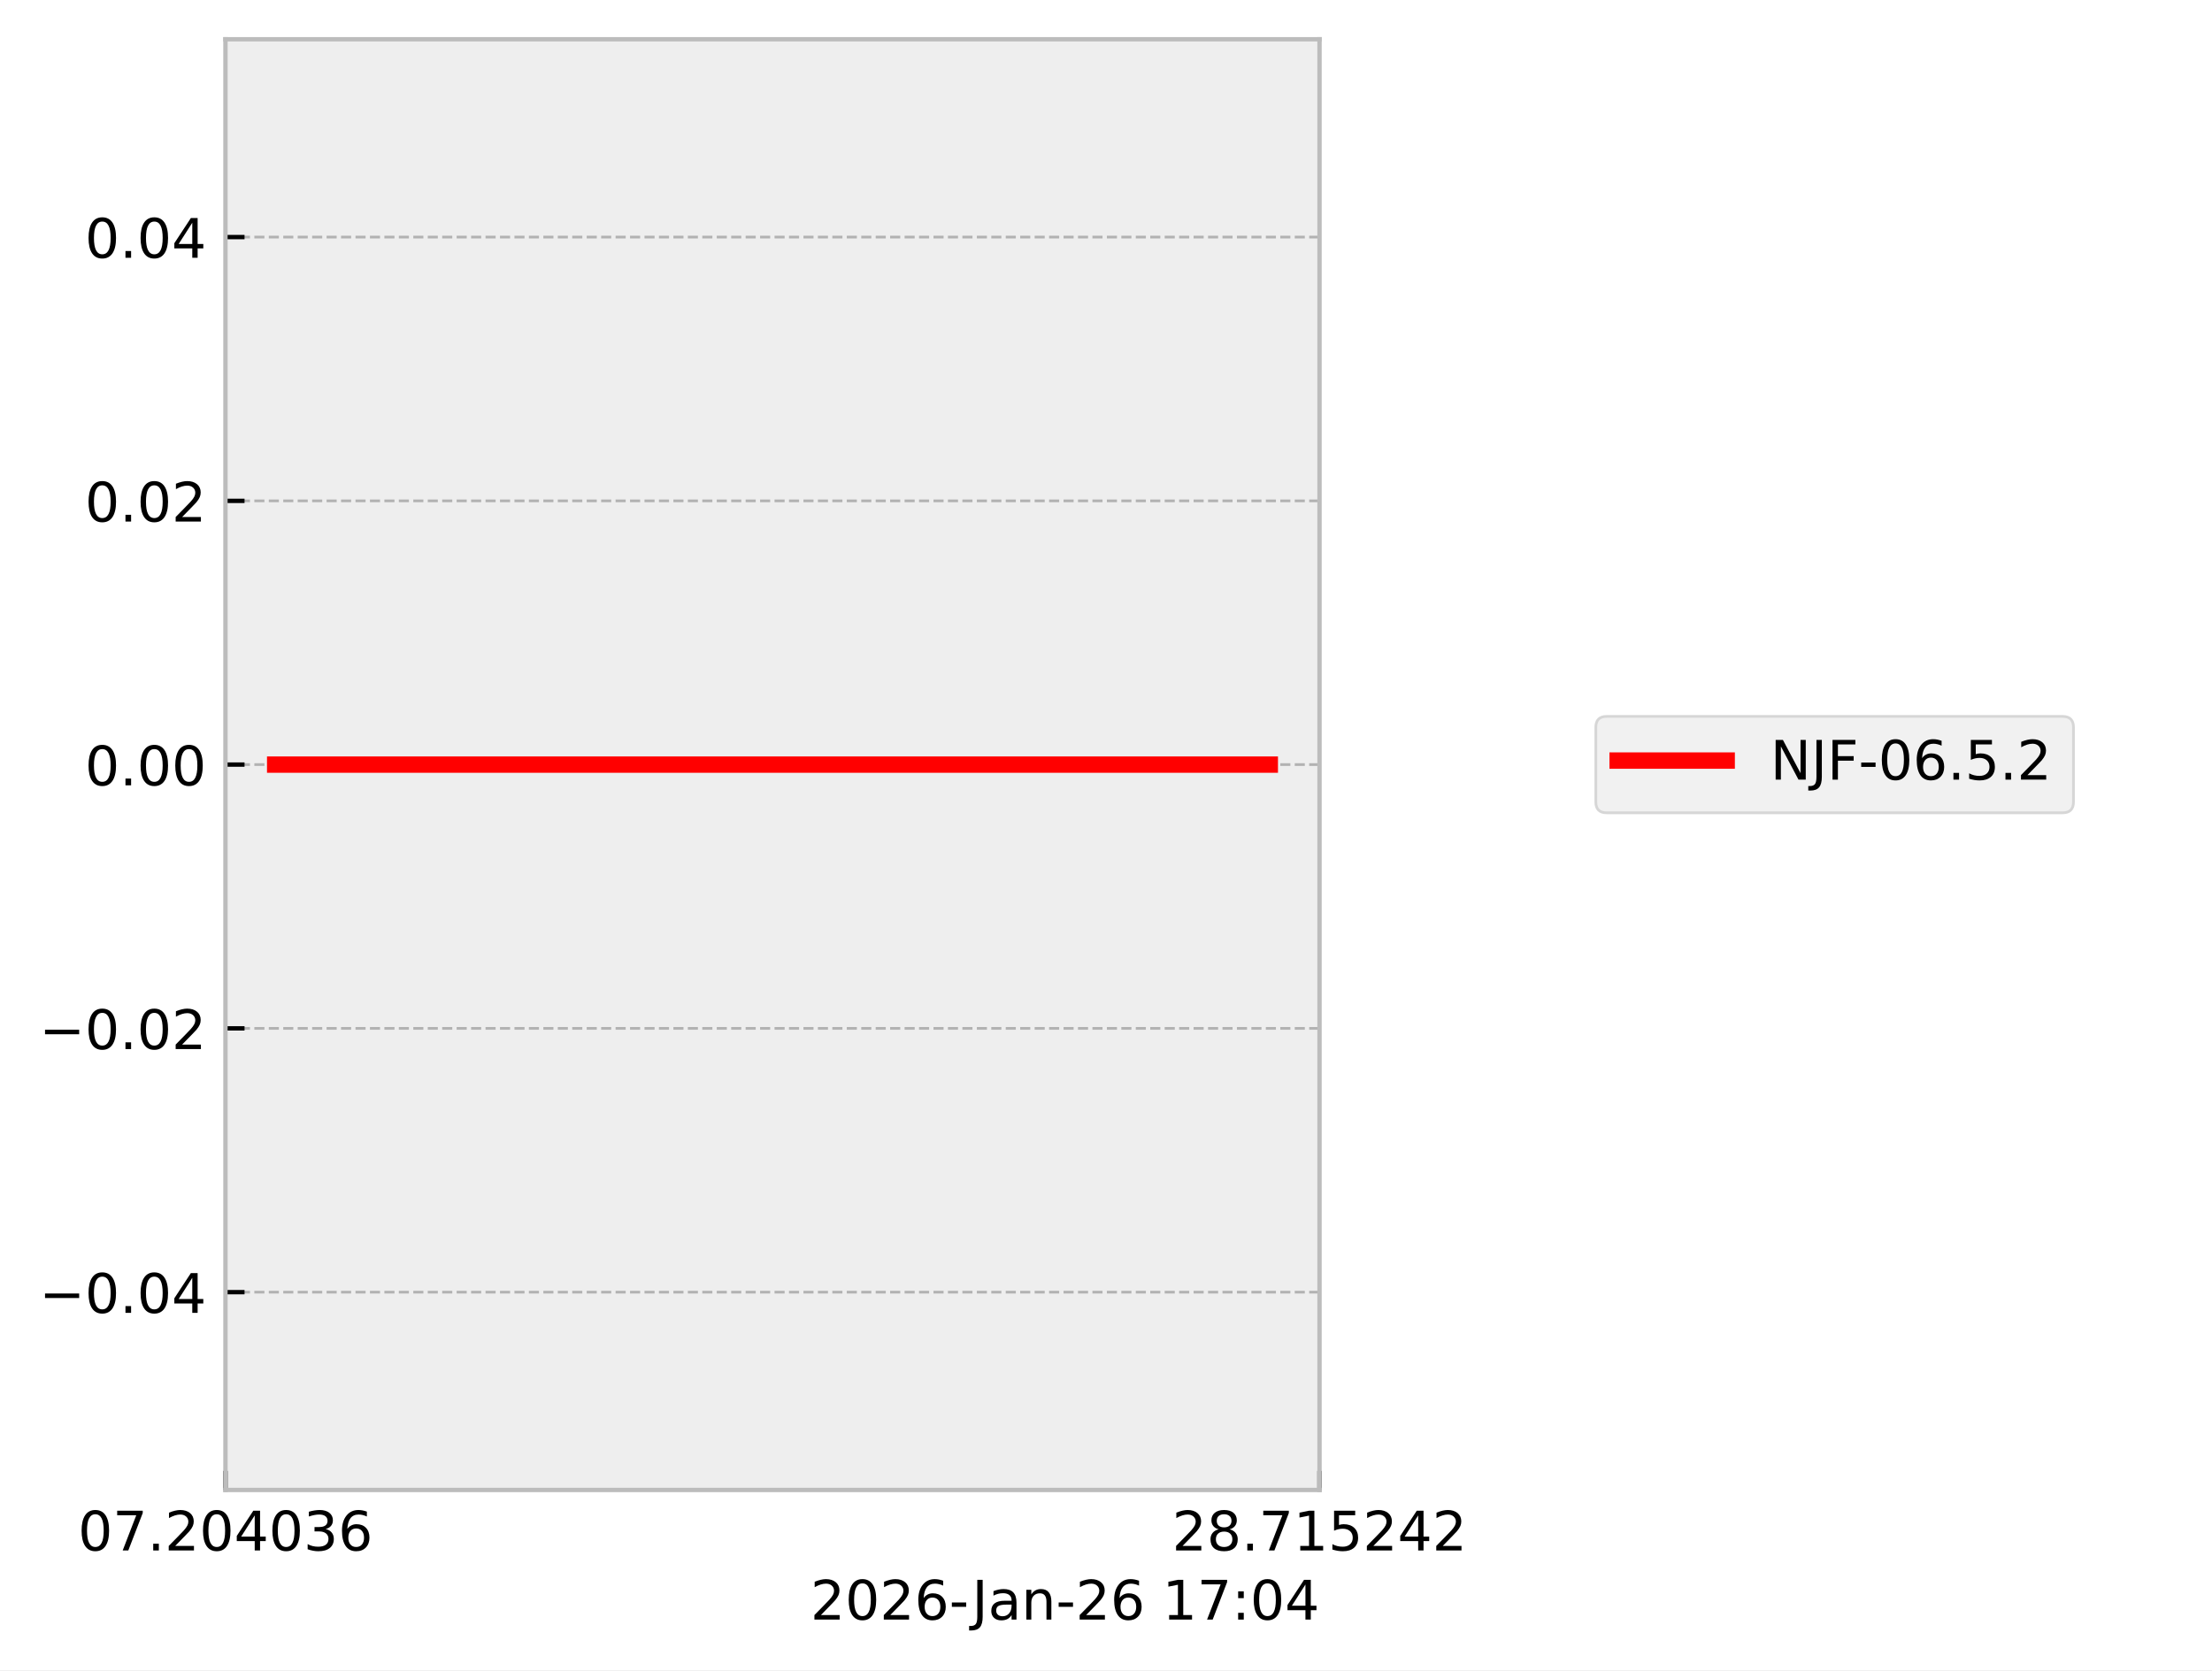
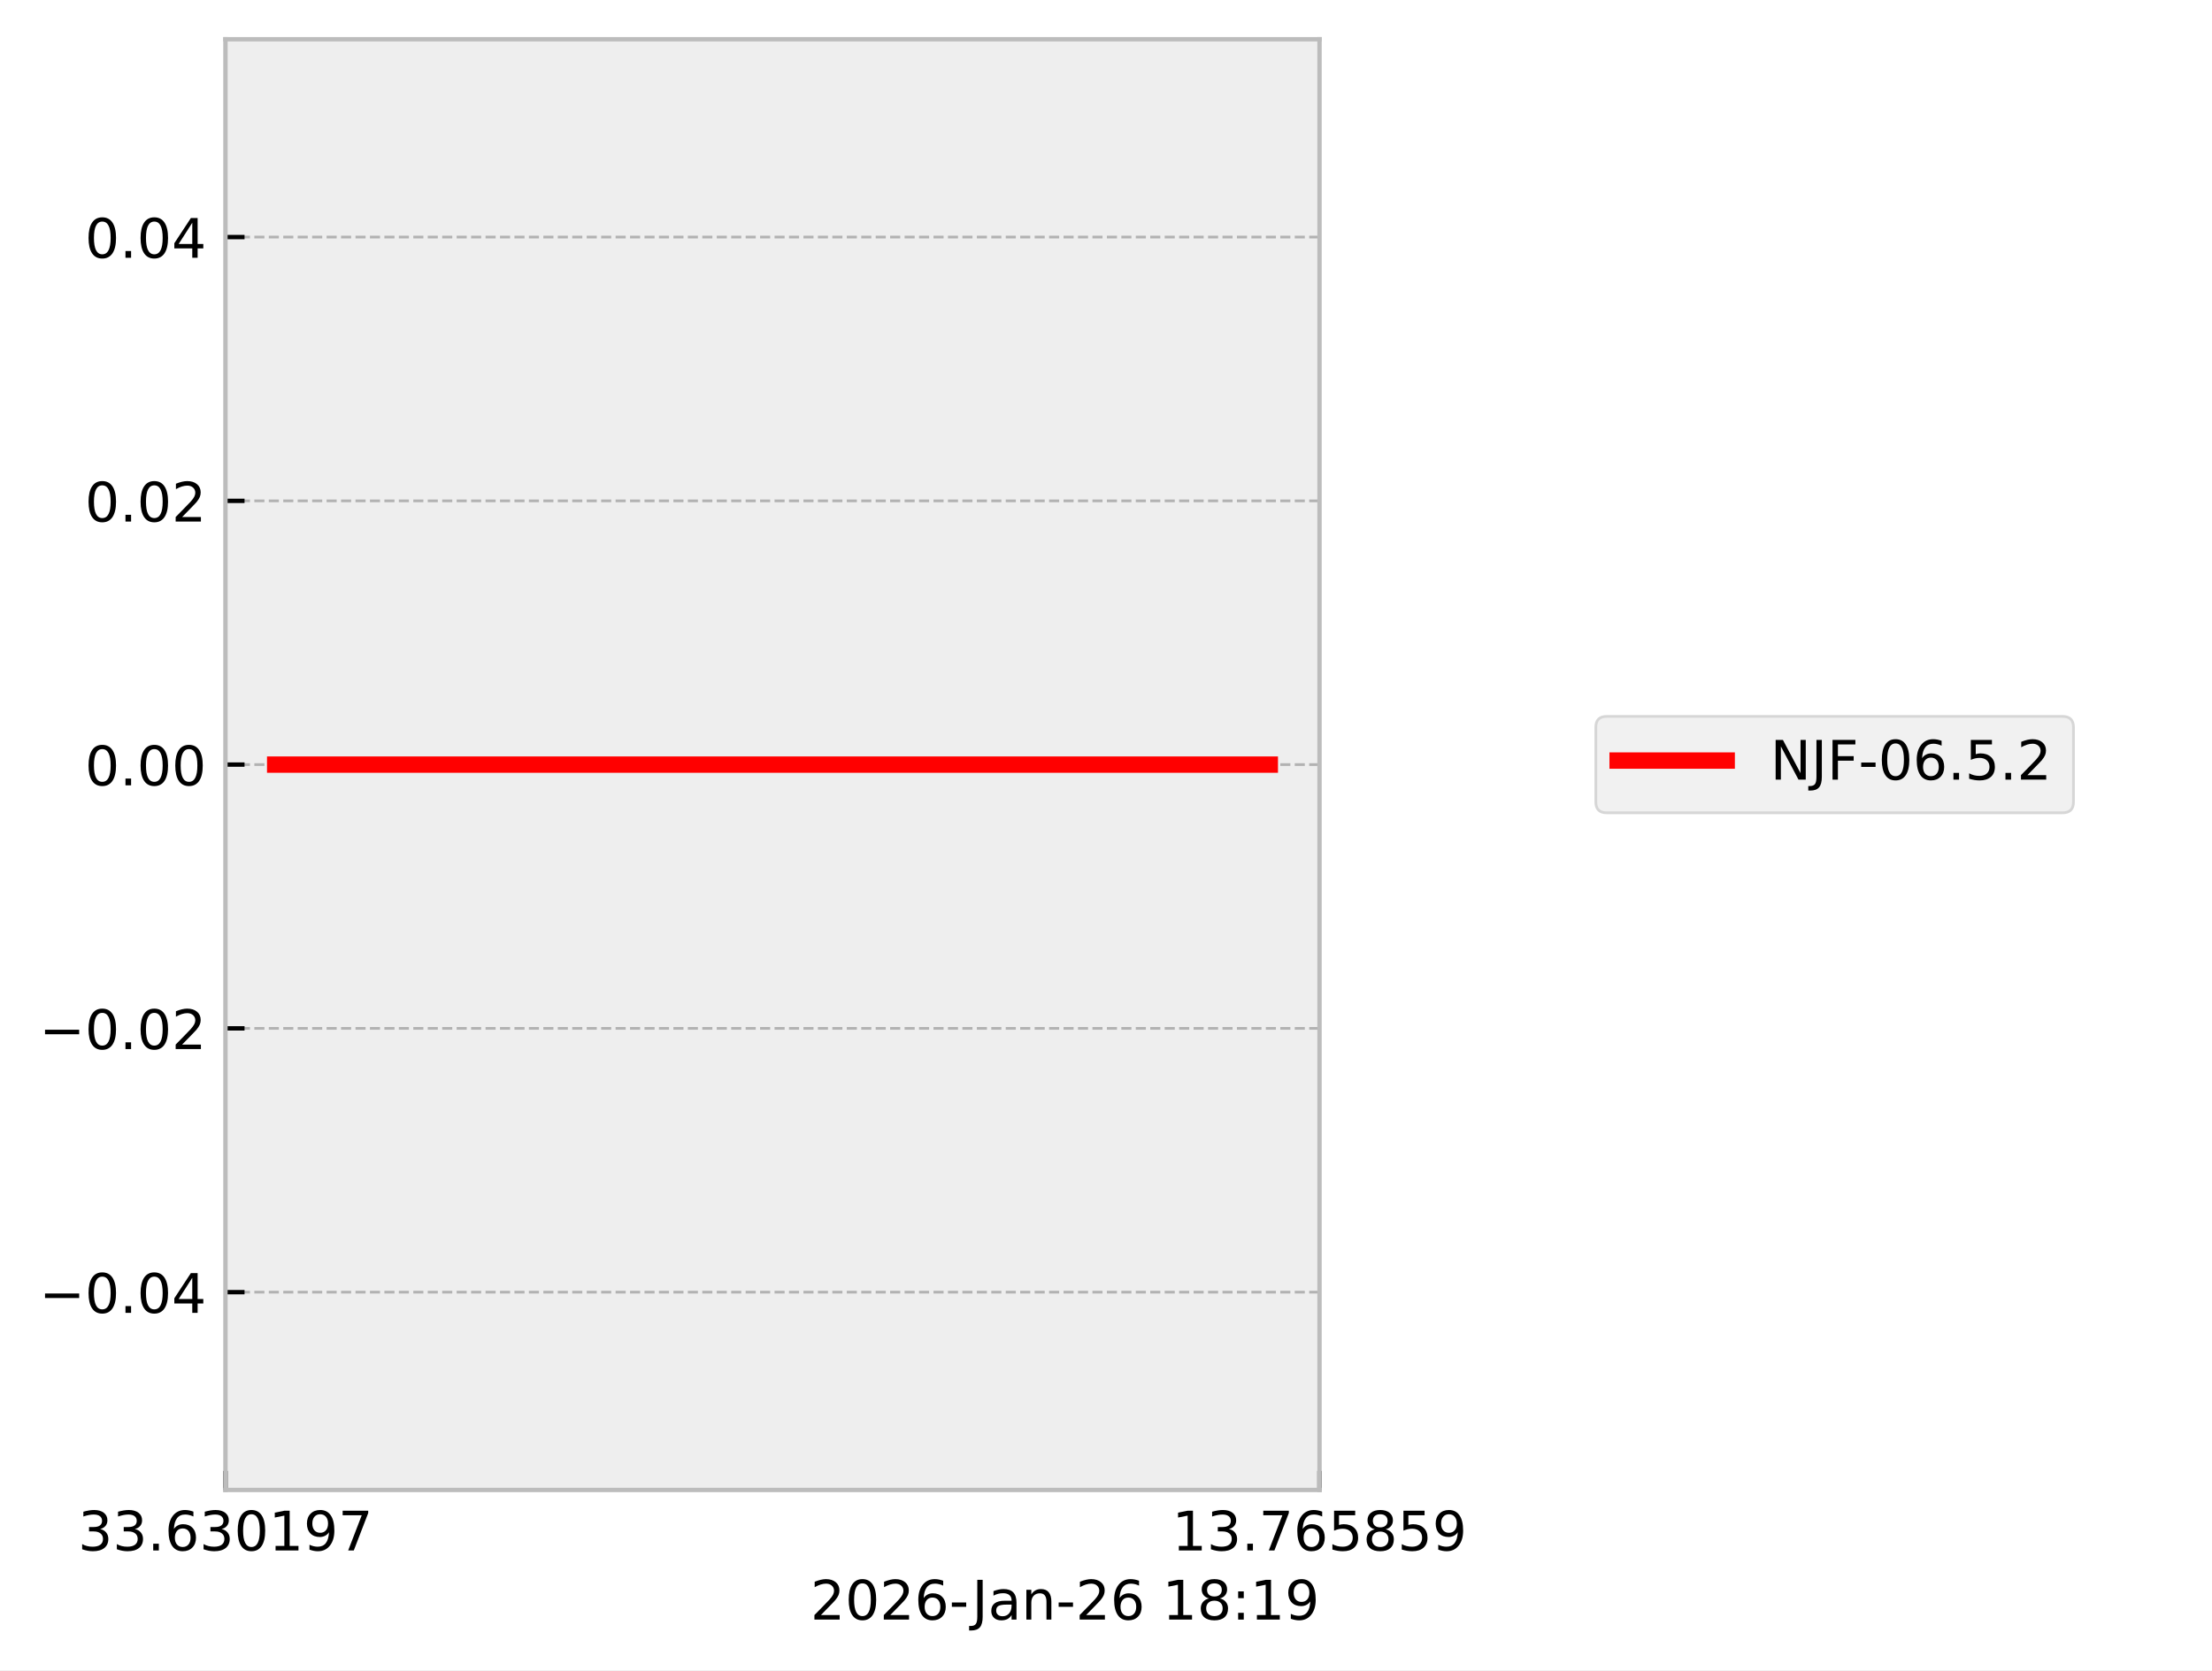
<svg xmlns="http://www.w3.org/2000/svg" xmlns:xlink="http://www.w3.org/1999/xlink" width="405.665pt" height="306.368pt" viewBox="0 0 405.665 306.368" version="1.1">
  <defs>
    <style type="text/css">*{stroke-linejoin: round; stroke-linecap: butt}</style>
  </defs>
  <g id="figure_1">
    <g id="patch_1">
      <path d="M 0 306.368  L 405.665 306.368  L 405.665 0  L 0 0  z " style="fill: #ffffff" />
    </g>
    <g id="axes_1">
      <g id="patch_2">
        <path d="M 41.345 273.312  L 241.991 273.312  L 241.991 7.2  L 41.345 7.2  z " style="fill: #eeeeee" />
      </g>
      <g id="matplotlib.axis_1">
        <g id="xtick_1">
          <g id="line2d_1">
-             <path d="M 41.345 273.312  L 41.345 7.2  " clip-path="url(#pb0d46ee2d2)" style="fill: none; stroke-dasharray: 1.85,0.8; stroke-dashoffset: 0; stroke: #b2b2b2; stroke-width: 0.5" />
+             <path d="M 41.345 273.312  L 41.345 7.2  " clip-path="url(#p409842ba0c)" style="fill: none; stroke-dasharray: 1.85,0.8; stroke-dashoffset: 0; stroke: #b2b2b2; stroke-width: 0.5" />
          </g>
          <g id="line2d_2">
            <defs>
-               <path id="m14ddeff1b6" d="M 0 0  L 0 -3.5  " style="stroke: #000000; stroke-width: 0.8" />
-             </defs>
-             <g>
-               <use xlink:href="#m14ddeff1b6" x="41.345" y="273.312" style="stroke: #000000; stroke-width: 0.8" />
+               <path id="mdad6a91403" d="M 0 0  L 0 -3.5  " style="stroke: #000000; stroke-width: 0.8" />
+             </defs>
+             <g>
+               <use xlink:href="#mdad6a91403" x="41.345" y="273.312" style="stroke: #000000; stroke-width: 0.8" />
            </g>
          </g>
          <g id="text_1">
            <g transform="translate(14.30625 284.4104) scale(0.1 -0.1)">
              <defs>
+                 <path id="DejaVuSans-33" d="M 2597 2516  Q 3050 2419 3304 2112  Q 3559 1806 3559 1356  Q 3559 666 3084 287  Q 2609 -91 1734 -91  Q 1441 -91 1130 -33  Q 819 25 488 141  L 488 750  Q 750 597 1062 519  Q 1375 441 1716 441  Q 2309 441 2620 675  Q 2931 909 2931 1356  Q 2931 1769 2642 2001  Q 2353 2234 1838 2234  L 1294 2234  L 1294 2753  L 1863 2753  Q 2328 2753 2575 2939  Q 2822 3125 2822 3475  Q 2822 3834 2567 4026  Q 2313 4219 1838 4219  Q 1578 4219 1281 4162  Q 984 4106 628 3988  L 628 4550  Q 988 4650 1302 4700  Q 1616 4750 1894 4750  Q 2613 4750 3031 4423  Q 3450 4097 3450 3541  Q 3450 3153 3228 2886  Q 3006 2619 2597 2516  z " transform="scale(0.015625)" />
+                 <path id="DejaVuSans-2e" d="M 684 794  L 1344 794  L 1344 0  L 684 0  L 684 794  z " transform="scale(0.015625)" />
+                 <path id="DejaVuSans-36" d="M 2113 2584  Q 1688 2584 1439 2293  Q 1191 2003 1191 1497  Q 1191 994 1439 701  Q 1688 409 2113 409  Q 2538 409 2786 701  Q 3034 994 3034 1497  Q 3034 2003 2786 2293  Q 2538 2584 2113 2584  z M 3366 4563  L 3366 3988  Q 3128 4100 2886 4159  Q 2644 4219 2406 4219  Q 1781 4219 1451 3797  Q 1122 3375 1075 2522  Q 1259 2794 1537 2939  Q 1816 3084 2150 3084  Q 2853 3084 3261 2657  Q 3669 2231 3669 1497  Q 3669 778 3244 343  Q 2819 -91 2113 -91  Q 1303 -91 875 529  Q 447 1150 447 2328  Q 447 3434 972 4092  Q 1497 4750 2381 4750  Q 2619 4750 2861 4703  Q 3103 4656 3366 4563  z " transform="scale(0.015625)" />
                <path id="DejaVuSans-30" d="M 2034 4250  Q 1547 4250 1301 3770  Q 1056 3291 1056 2328  Q 1056 1369 1301 889  Q 1547 409 2034 409  Q 2525 409 2770 889  Q 3016 1369 3016 2328  Q 3016 3291 2770 3770  Q 2525 4250 2034 4250  z M 2034 4750  Q 2819 4750 3233 4129  Q 3647 3509 3647 2328  Q 3647 1150 3233 529  Q 2819 -91 2034 -91  Q 1250 -91 836 529  Q 422 1150 422 2328  Q 422 3509 836 4129  Q 1250 4750 2034 4750  z " transform="scale(0.015625)" />
+                 <path id="DejaVuSans-31" d="M 794 531  L 1825 531  L 1825 4091  L 703 3866  L 703 4441  L 1819 4666  L 2450 4666  L 2450 531  L 3481 531  L 3481 0  L 794 0  L 794 531  z " transform="scale(0.015625)" />
+                 <path id="DejaVuSans-39" d="M 703 97  L 703 672  Q 941 559 1184 500  Q 1428 441 1663 441  Q 2288 441 2617 861  Q 2947 1281 2994 2138  Q 2813 1869 2534 1725  Q 2256 1581 1919 1581  Q 1219 1581 811 2004  Q 403 2428 403 3163  Q 403 3881 828 4315  Q 1253 4750 1959 4750  Q 2769 4750 3195 4129  Q 3622 3509 3622 2328  Q 3622 1225 3098 567  Q 2575 -91 1691 -91  Q 1453 -91 1209 -44  Q 966 3 703 97  z M 1959 2075  Q 2384 2075 2632 2365  Q 2881 2656 2881 3163  Q 2881 3666 2632 3958  Q 2384 4250 1959 4250  Q 1534 4250 1286 3958  Q 1038 3666 1038 3163  Q 1038 2656 1286 2365  Q 1534 2075 1959 2075  z " transform="scale(0.015625)" />
                <path id="DejaVuSans-37" d="M 525 4666  L 3525 4666  L 3525 4397  L 1831 0  L 1172 0  L 2766 4134  L 525 4134  L 525 4666  z " transform="scale(0.015625)" />
-                 <path id="DejaVuSans-2e" d="M 684 794  L 1344 794  L 1344 0  L 684 0  L 684 794  z " transform="scale(0.015625)" />
-                 <path id="DejaVuSans-32" d="M 1228 531  L 3431 531  L 3431 0  L 469 0  L 469 531  Q 828 903 1448 1529  Q 2069 2156 2228 2338  Q 2531 2678 2651 2914  Q 2772 3150 2772 3378  Q 2772 3750 2511 3984  Q 2250 4219 1831 4219  Q 1534 4219 1204 4116  Q 875 4013 500 3803  L 500 4441  Q 881 4594 1212 4672  Q 1544 4750 1819 4750  Q 2544 4750 2975 4387  Q 3406 4025 3406 3419  Q 3406 3131 3298 2873  Q 3191 2616 2906 2266  Q 2828 2175 2409 1742  Q 1991 1309 1228 531  z " transform="scale(0.015625)" />
-                 <path id="DejaVuSans-34" d="M 2419 4116  L 825 1625  L 2419 1625  L 2419 4116  z M 2253 4666  L 3047 4666  L 3047 1625  L 3713 1625  L 3713 1100  L 3047 1100  L 3047 0  L 2419 0  L 2419 1100  L 313 1100  L 313 1709  L 2253 4666  z " transform="scale(0.015625)" />
-                 <path id="DejaVuSans-33" d="M 2597 2516  Q 3050 2419 3304 2112  Q 3559 1806 3559 1356  Q 3559 666 3084 287  Q 2609 -91 1734 -91  Q 1441 -91 1130 -33  Q 819 25 488 141  L 488 750  Q 750 597 1062 519  Q 1375 441 1716 441  Q 2309 441 2620 675  Q 2931 909 2931 1356  Q 2931 1769 2642 2001  Q 2353 2234 1838 2234  L 1294 2234  L 1294 2753  L 1863 2753  Q 2328 2753 2575 2939  Q 2822 3125 2822 3475  Q 2822 3834 2567 4026  Q 2313 4219 1838 4219  Q 1578 4219 1281 4162  Q 984 4106 628 3988  L 628 4550  Q 988 4650 1302 4700  Q 1616 4750 1894 4750  Q 2613 4750 3031 4423  Q 3450 4097 3450 3541  Q 3450 3153 3228 2886  Q 3006 2619 2597 2516  z " transform="scale(0.015625)" />
-                 <path id="DejaVuSans-36" d="M 2113 2584  Q 1688 2584 1439 2293  Q 1191 2003 1191 1497  Q 1191 994 1439 701  Q 1688 409 2113 409  Q 2538 409 2786 701  Q 3034 994 3034 1497  Q 3034 2003 2786 2293  Q 2538 2584 2113 2584  z M 3366 4563  L 3366 3988  Q 3128 4100 2886 4159  Q 2644 4219 2406 4219  Q 1781 4219 1451 3797  Q 1122 3375 1075 2522  Q 1259 2794 1537 2939  Q 1816 3084 2150 3084  Q 2853 3084 3261 2657  Q 3669 2231 3669 1497  Q 3669 778 3244 343  Q 2819 -91 2113 -91  Q 1303 -91 875 529  Q 447 1150 447 2328  Q 447 3434 972 4092  Q 1497 4750 2381 4750  Q 2619 4750 2861 4703  Q 3103 4656 3366 4563  z " transform="scale(0.015625)" />
              </defs>
-               <use xlink:href="#DejaVuSans-30" />
-               <use xlink:href="#DejaVuSans-37" transform="translate(63.62305 0)" />
+               <use xlink:href="#DejaVuSans-33" />
+               <use xlink:href="#DejaVuSans-33" transform="translate(63.62305 0)" />
              <use xlink:href="#DejaVuSans-2e" transform="translate(127.2461 0)" />
-               <use xlink:href="#DejaVuSans-32" transform="translate(159.0332 0)" />
-               <use xlink:href="#DejaVuSans-30" transform="translate(222.6562 0)" />
-               <use xlink:href="#DejaVuSans-34" transform="translate(286.2793 0)" />
-               <use xlink:href="#DejaVuSans-30" transform="translate(349.9023 0)" />
-               <use xlink:href="#DejaVuSans-33" transform="translate(413.5254 0)" />
-               <use xlink:href="#DejaVuSans-36" transform="translate(477.1484 0)" />
+               <use xlink:href="#DejaVuSans-36" transform="translate(159.0332 0)" />
+               <use xlink:href="#DejaVuSans-33" transform="translate(222.6562 0)" />
+               <use xlink:href="#DejaVuSans-30" transform="translate(286.2793 0)" />
+               <use xlink:href="#DejaVuSans-31" transform="translate(349.9023 0)" />
+               <use xlink:href="#DejaVuSans-39" transform="translate(413.5254 0)" />
+               <use xlink:href="#DejaVuSans-37" transform="translate(477.1484 0)" />
            </g>
          </g>
        </g>
        <g id="xtick_2">
          <g id="line2d_3">
-             <path d="M 241.991 273.312  L 241.991 7.2  " clip-path="url(#pb0d46ee2d2)" style="fill: none; stroke-dasharray: 1.85,0.8; stroke-dashoffset: 0; stroke: #b2b2b2; stroke-width: 0.5" />
+             <path d="M 241.991 273.312  L 241.991 7.2  " clip-path="url(#p409842ba0c)" style="fill: none; stroke-dasharray: 1.85,0.8; stroke-dashoffset: 0; stroke: #b2b2b2; stroke-width: 0.5" />
          </g>
          <g id="line2d_4">
            <g>
-               <use xlink:href="#m14ddeff1b6" x="241.991" y="273.312" style="stroke: #000000; stroke-width: 0.8" />
+               <use xlink:href="#mdad6a91403" x="241.991" y="273.312" style="stroke: #000000; stroke-width: 0.8" />
            </g>
          </g>
          <g id="text_2">
            <g transform="translate(214.9522 284.4104) scale(0.1 -0.1)">
              <defs>
+                 <path id="DejaVuSans-35" d="M 691 4666  L 3169 4666  L 3169 4134  L 1269 4134  L 1269 2991  Q 1406 3038 1543 3061  Q 1681 3084 1819 3084  Q 2600 3084 3056 2656  Q 3513 2228 3513 1497  Q 3513 744 3044 326  Q 2575 -91 1722 -91  Q 1428 -91 1123 -41  Q 819 9 494 109  L 494 744  Q 775 591 1075 516  Q 1375 441 1709 441  Q 2250 441 2565 725  Q 2881 1009 2881 1497  Q 2881 1984 2565 2268  Q 2250 2553 1709 2553  Q 1456 2553 1204 2497  Q 953 2441 691 2322  L 691 4666  z " transform="scale(0.015625)" />
                <path id="DejaVuSans-38" d="M 2034 2216  Q 1584 2216 1326 1975  Q 1069 1734 1069 1313  Q 1069 891 1326 650  Q 1584 409 2034 409  Q 2484 409 2743 651  Q 3003 894 3003 1313  Q 3003 1734 2745 1975  Q 2488 2216 2034 2216  z M 1403 2484  Q 997 2584 770 2862  Q 544 3141 544 3541  Q 544 4100 942 4425  Q 1341 4750 2034 4750  Q 2731 4750 3128 4425  Q 3525 4100 3525 3541  Q 3525 3141 3298 2862  Q 3072 2584 2669 2484  Q 3125 2378 3379 2068  Q 3634 1759 3634 1313  Q 3634 634 3220 271  Q 2806 -91 2034 -91  Q 1263 -91 848 271  Q 434 634 434 1313  Q 434 1759 690 2068  Q 947 2378 1403 2484  z M 1172 3481  Q 1172 3119 1398 2916  Q 1625 2713 2034 2713  Q 2441 2713 2670 2916  Q 2900 3119 2900 3481  Q 2900 3844 2670 4047  Q 2441 4250 2034 4250  Q 1625 4250 1398 4047  Q 1172 3844 1172 3481  z " transform="scale(0.015625)" />
-                 <path id="DejaVuSans-31" d="M 794 531  L 1825 531  L 1825 4091  L 703 3866  L 703 4441  L 1819 4666  L 2450 4666  L 2450 531  L 3481 531  L 3481 0  L 794 0  L 794 531  z " transform="scale(0.015625)" />
-                 <path id="DejaVuSans-35" d="M 691 4666  L 3169 4666  L 3169 4134  L 1269 4134  L 1269 2991  Q 1406 3038 1543 3061  Q 1681 3084 1819 3084  Q 2600 3084 3056 2656  Q 3513 2228 3513 1497  Q 3513 744 3044 326  Q 2575 -91 1722 -91  Q 1428 -91 1123 -41  Q 819 9 494 109  L 494 744  Q 775 591 1075 516  Q 1375 441 1709 441  Q 2250 441 2565 725  Q 2881 1009 2881 1497  Q 2881 1984 2565 2268  Q 2250 2553 1709 2553  Q 1456 2553 1204 2497  Q 953 2441 691 2322  L 691 4666  z " transform="scale(0.015625)" />
              </defs>
-               <use xlink:href="#DejaVuSans-32" />
-               <use xlink:href="#DejaVuSans-38" transform="translate(63.62305 0)" />
+               <use xlink:href="#DejaVuSans-31" />
+               <use xlink:href="#DejaVuSans-33" transform="translate(63.62305 0)" />
              <use xlink:href="#DejaVuSans-2e" transform="translate(127.2461 0)" />
              <use xlink:href="#DejaVuSans-37" transform="translate(159.0332 0)" />
-               <use xlink:href="#DejaVuSans-31" transform="translate(222.6562 0)" />
+               <use xlink:href="#DejaVuSans-36" transform="translate(222.6562 0)" />
              <use xlink:href="#DejaVuSans-35" transform="translate(286.2793 0)" />
-               <use xlink:href="#DejaVuSans-32" transform="translate(349.9023 0)" />
-               <use xlink:href="#DejaVuSans-34" transform="translate(413.5254 0)" />
-               <use xlink:href="#DejaVuSans-32" transform="translate(477.1484 0)" />
+               <use xlink:href="#DejaVuSans-38" transform="translate(349.9023 0)" />
+               <use xlink:href="#DejaVuSans-35" transform="translate(413.5254 0)" />
+               <use xlink:href="#DejaVuSans-39" transform="translate(477.1484 0)" />
            </g>
          </g>
        </g>
        <g id="text_3">
          <g transform="translate(148.6256 297.0886) scale(0.1 -0.1)">
            <defs>
+               <path id="DejaVuSans-32" d="M 1228 531  L 3431 531  L 3431 0  L 469 0  L 469 531  Q 828 903 1448 1529  Q 2069 2156 2228 2338  Q 2531 2678 2651 2914  Q 2772 3150 2772 3378  Q 2772 3750 2511 3984  Q 2250 4219 1831 4219  Q 1534 4219 1204 4116  Q 875 4013 500 3803  L 500 4441  Q 881 4594 1212 4672  Q 1544 4750 1819 4750  Q 2544 4750 2975 4387  Q 3406 4025 3406 3419  Q 3406 3131 3298 2873  Q 3191 2616 2906 2266  Q 2828 2175 2409 1742  Q 1991 1309 1228 531  z " transform="scale(0.015625)" />
              <path id="DejaVuSans-2d" d="M 313 2009  L 1997 2009  L 1997 1497  L 313 1497  L 313 2009  z " transform="scale(0.015625)" />
              <path id="DejaVuSans-4a" d="M 628 4666  L 1259 4666  L 1259 325  Q 1259 -519 939 -900  Q 619 -1281 -91 -1281  L -331 -1281  L -331 -750  L -134 -750  Q 284 -750 456 -515  Q 628 -281 628 325  L 628 4666  z " transform="scale(0.015625)" />
              <path id="DejaVuSans-61" d="M 2194 1759  Q 1497 1759 1228 1600  Q 959 1441 959 1056  Q 959 750 1161 570  Q 1363 391 1709 391  Q 2188 391 2477 730  Q 2766 1069 2766 1631  L 2766 1759  L 2194 1759  z M 3341 1997  L 3341 0  L 2766 0  L 2766 531  Q 2569 213 2275 61  Q 1981 -91 1556 -91  Q 1019 -91 701 211  Q 384 513 384 1019  Q 384 1609 779 1909  Q 1175 2209 1959 2209  L 2766 2209  L 2766 2266  Q 2766 2663 2505 2880  Q 2244 3097 1772 3097  Q 1472 3097 1187 3025  Q 903 2953 641 2809  L 641 3341  Q 956 3463 1253 3523  Q 1550 3584 1831 3584  Q 2591 3584 2966 3190  Q 3341 2797 3341 1997  z " transform="scale(0.015625)" />
              <path id="DejaVuSans-6e" d="M 3513 2113  L 3513 0  L 2938 0  L 2938 2094  Q 2938 2591 2744 2837  Q 2550 3084 2163 3084  Q 1697 3084 1428 2787  Q 1159 2491 1159 1978  L 1159 0  L 581 0  L 581 3500  L 1159 3500  L 1159 2956  Q 1366 3272 1645 3428  Q 1925 3584 2291 3584  Q 2894 3584 3203 3211  Q 3513 2838 3513 2113  z " transform="scale(0.015625)" />
              <path id="DejaVuSans-20" transform="scale(0.015625)" />
              <path id="DejaVuSans-3a" d="M 750 794  L 1409 794  L 1409 0  L 750 0  L 750 794  z M 750 3309  L 1409 3309  L 1409 2516  L 750 2516  L 750 3309  z " transform="scale(0.015625)" />
            </defs>
            <use xlink:href="#DejaVuSans-32" />
            <use xlink:href="#DejaVuSans-30" transform="translate(63.62305 0)" />
            <use xlink:href="#DejaVuSans-32" transform="translate(127.2461 0)" />
            <use xlink:href="#DejaVuSans-36" transform="translate(190.8691 0)" />
            <use xlink:href="#DejaVuSans-2d" transform="translate(254.4922 0)" />
            <use xlink:href="#DejaVuSans-4a" transform="translate(296.2012 0)" />
            <use xlink:href="#DejaVuSans-61" transform="translate(325.6934 0)" />
            <use xlink:href="#DejaVuSans-6e" transform="translate(386.9727 0)" />
            <use xlink:href="#DejaVuSans-2d" transform="translate(450.3516 0)" />
            <use xlink:href="#DejaVuSans-32" transform="translate(486.4355 0)" />
            <use xlink:href="#DejaVuSans-36" transform="translate(550.0586 0)" />
            <use xlink:href="#DejaVuSans-20" transform="translate(613.6816 0)" />
            <use xlink:href="#DejaVuSans-31" transform="translate(645.4688 0)" />
-             <use xlink:href="#DejaVuSans-37" transform="translate(709.0918 0)" />
+             <use xlink:href="#DejaVuSans-38" transform="translate(709.0918 0)" />
            <use xlink:href="#DejaVuSans-3a" transform="translate(772.7148 0)" />
-             <use xlink:href="#DejaVuSans-30" transform="translate(806.4062 0)" />
-             <use xlink:href="#DejaVuSans-34" transform="translate(870.0293 0)" />
+             <use xlink:href="#DejaVuSans-31" transform="translate(806.4062 0)" />
+             <use xlink:href="#DejaVuSans-39" transform="translate(870.0293 0)" />
          </g>
        </g>
      </g>
      <g id="matplotlib.axis_2">
        <g id="ytick_1">
          <g id="line2d_5">
-             <path d="M 41.345 237.024  L 241.991 237.024  " clip-path="url(#pb0d46ee2d2)" style="fill: none; stroke-dasharray: 1.85,0.8; stroke-dashoffset: 0; stroke: #b2b2b2; stroke-width: 0.5" />
+             <path d="M 41.345 237.024  L 241.991 237.024  " clip-path="url(#p409842ba0c)" style="fill: none; stroke-dasharray: 1.85,0.8; stroke-dashoffset: 0; stroke: #b2b2b2; stroke-width: 0.5" />
          </g>
          <g id="line2d_6">
            <defs>
-               <path id="ma2ab0ca2d4" d="M 0 0  L 3.5 0  " style="stroke: #000000; stroke-width: 0.8" />
-             </defs>
-             <g>
-               <use xlink:href="#ma2ab0ca2d4" x="41.345" y="237.024" style="stroke: #000000; stroke-width: 0.8" />
+               <path id="mba041833ff" d="M 0 0  L 3.5 0  " style="stroke: #000000; stroke-width: 0.8" />
+             </defs>
+             <g>
+               <use xlink:href="#mba041833ff" x="41.345" y="237.024" style="stroke: #000000; stroke-width: 0.8" />
            </g>
          </g>
          <g id="text_4">
            <g transform="translate(7.2 240.8232) scale(0.1 -0.1)">
              <defs>
                <path id="DejaVuSans-2212" d="M 678 2272  L 4684 2272  L 4684 1741  L 678 1741  L 678 2272  z " transform="scale(0.015625)" />
+                 <path id="DejaVuSans-34" d="M 2419 4116  L 825 1625  L 2419 1625  L 2419 4116  z M 2253 4666  L 3047 4666  L 3047 1625  L 3713 1625  L 3713 1100  L 3047 1100  L 3047 0  L 2419 0  L 2419 1100  L 313 1100  L 313 1709  L 2253 4666  z " transform="scale(0.015625)" />
              </defs>
              <use xlink:href="#DejaVuSans-2212" />
              <use xlink:href="#DejaVuSans-30" transform="translate(83.78906 0)" />
              <use xlink:href="#DejaVuSans-2e" transform="translate(147.4121 0)" />
              <use xlink:href="#DejaVuSans-30" transform="translate(179.1992 0)" />
              <use xlink:href="#DejaVuSans-34" transform="translate(242.8223 0)" />
            </g>
          </g>
        </g>
        <g id="ytick_2">
          <g id="line2d_7">
-             <path d="M 41.345 188.64  L 241.991 188.64  " clip-path="url(#pb0d46ee2d2)" style="fill: none; stroke-dasharray: 1.85,0.8; stroke-dashoffset: 0; stroke: #b2b2b2; stroke-width: 0.5" />
+             <path d="M 41.345 188.64  L 241.991 188.64  " clip-path="url(#p409842ba0c)" style="fill: none; stroke-dasharray: 1.85,0.8; stroke-dashoffset: 0; stroke: #b2b2b2; stroke-width: 0.5" />
          </g>
          <g id="line2d_8">
            <g>
-               <use xlink:href="#ma2ab0ca2d4" x="41.345" y="188.64" style="stroke: #000000; stroke-width: 0.8" />
+               <use xlink:href="#mba041833ff" x="41.345" y="188.64" style="stroke: #000000; stroke-width: 0.8" />
            </g>
          </g>
          <g id="text_5">
            <g transform="translate(7.2 192.4392) scale(0.1 -0.1)">
              <use xlink:href="#DejaVuSans-2212" />
              <use xlink:href="#DejaVuSans-30" transform="translate(83.78906 0)" />
              <use xlink:href="#DejaVuSans-2e" transform="translate(147.4121 0)" />
              <use xlink:href="#DejaVuSans-30" transform="translate(179.1992 0)" />
              <use xlink:href="#DejaVuSans-32" transform="translate(242.8223 0)" />
            </g>
          </g>
        </g>
        <g id="ytick_3">
          <g id="line2d_9">
-             <path d="M 41.345 140.256  L 241.991 140.256  " clip-path="url(#pb0d46ee2d2)" style="fill: none; stroke-dasharray: 1.85,0.8; stroke-dashoffset: 0; stroke: #b2b2b2; stroke-width: 0.5" />
+             <path d="M 41.345 140.256  L 241.991 140.256  " clip-path="url(#p409842ba0c)" style="fill: none; stroke-dasharray: 1.85,0.8; stroke-dashoffset: 0; stroke: #b2b2b2; stroke-width: 0.5" />
          </g>
          <g id="line2d_10">
            <g>
-               <use xlink:href="#ma2ab0ca2d4" x="41.345" y="140.256" style="stroke: #000000; stroke-width: 0.8" />
+               <use xlink:href="#mba041833ff" x="41.345" y="140.256" style="stroke: #000000; stroke-width: 0.8" />
            </g>
          </g>
          <g id="text_6">
            <g transform="translate(15.57969 144.0552) scale(0.1 -0.1)">
              <use xlink:href="#DejaVuSans-30" />
              <use xlink:href="#DejaVuSans-2e" transform="translate(63.62305 0)" />
              <use xlink:href="#DejaVuSans-30" transform="translate(95.41016 0)" />
              <use xlink:href="#DejaVuSans-30" transform="translate(159.0332 0)" />
            </g>
          </g>
        </g>
        <g id="ytick_4">
          <g id="line2d_11">
-             <path d="M 41.345 91.872  L 241.991 91.872  " clip-path="url(#pb0d46ee2d2)" style="fill: none; stroke-dasharray: 1.85,0.8; stroke-dashoffset: 0; stroke: #b2b2b2; stroke-width: 0.5" />
+             <path d="M 41.345 91.872  L 241.991 91.872  " clip-path="url(#p409842ba0c)" style="fill: none; stroke-dasharray: 1.85,0.8; stroke-dashoffset: 0; stroke: #b2b2b2; stroke-width: 0.5" />
          </g>
          <g id="line2d_12">
            <g>
-               <use xlink:href="#ma2ab0ca2d4" x="41.345" y="91.872" style="stroke: #000000; stroke-width: 0.8" />
+               <use xlink:href="#mba041833ff" x="41.345" y="91.872" style="stroke: #000000; stroke-width: 0.8" />
            </g>
          </g>
          <g id="text_7">
            <g transform="translate(15.57969 95.67122) scale(0.1 -0.1)">
              <use xlink:href="#DejaVuSans-30" />
              <use xlink:href="#DejaVuSans-2e" transform="translate(63.62305 0)" />
              <use xlink:href="#DejaVuSans-30" transform="translate(95.41016 0)" />
              <use xlink:href="#DejaVuSans-32" transform="translate(159.0332 0)" />
            </g>
          </g>
        </g>
        <g id="ytick_5">
          <g id="line2d_13">
-             <path d="M 41.345 43.488  L 241.991 43.488  " clip-path="url(#pb0d46ee2d2)" style="fill: none; stroke-dasharray: 1.85,0.8; stroke-dashoffset: 0; stroke: #b2b2b2; stroke-width: 0.5" />
+             <path d="M 41.345 43.488  L 241.991 43.488  " clip-path="url(#p409842ba0c)" style="fill: none; stroke-dasharray: 1.85,0.8; stroke-dashoffset: 0; stroke: #b2b2b2; stroke-width: 0.5" />
          </g>
          <g id="line2d_14">
            <g>
-               <use xlink:href="#ma2ab0ca2d4" x="41.345" y="43.488" style="stroke: #000000; stroke-width: 0.8" />
+               <use xlink:href="#mba041833ff" x="41.345" y="43.488" style="stroke: #000000; stroke-width: 0.8" />
            </g>
          </g>
          <g id="text_8">
            <g transform="translate(15.57969 47.28722) scale(0.1 -0.1)">
              <use xlink:href="#DejaVuSans-30" />
              <use xlink:href="#DejaVuSans-2e" transform="translate(63.62305 0)" />
              <use xlink:href="#DejaVuSans-30" transform="translate(95.41016 0)" />
              <use xlink:href="#DejaVuSans-34" transform="translate(159.0332 0)" />
            </g>
          </g>
        </g>
      </g>
      <g id="line2d_15">
-         <path d="M 50.466 140.256  L 53.702 140.256  L 217.386 140.256  L 222.775 140.256  L 228.268 140.256  L 232.751 140.256  L 232.871 140.256  " clip-path="url(#pb0d46ee2d2)" style="fill: none; stroke: #ff0000; stroke-width: 3; stroke-linecap: square" />
+         <path d="M 50.466 140.256  L 53.653 140.256  L 214.836 140.256  L 220.141 140.256  L 225.551 140.256  L 229.966 140.256  L 232.77 140.256  L 232.871 140.256  " clip-path="url(#p409842ba0c)" style="fill: none; stroke: #ff0000; stroke-width: 3; stroke-linecap: square" />
      </g>
      <g id="patch_3">
        <path d="M 41.345 273.312  L 41.345 7.2  " style="fill: none; stroke: #bcbcbc; stroke-width: 0.8; stroke-linejoin: miter; stroke-linecap: square" />
      </g>
      <g id="patch_4">
        <path d="M 241.991 273.312  L 241.991 7.2  " style="fill: none; stroke: #bcbcbc; stroke-width: 0.8; stroke-linejoin: miter; stroke-linecap: square" />
      </g>
      <g id="patch_5">
        <path d="M 41.345 273.312  L 241.991 273.312  " style="fill: none; stroke: #bcbcbc; stroke-width: 0.8; stroke-linejoin: miter; stroke-linecap: square" />
      </g>
      <g id="patch_6">
        <path d="M 41.345 7.2  L 241.991 7.2  " style="fill: none; stroke: #bcbcbc; stroke-width: 0.8; stroke-linejoin: miter; stroke-linecap: square" />
      </g>
    </g>
    <g id="axes_2">
      <g id="legend_1">
        <g id="patch_7">
          <path d="M 294.663 149.095  L 378.259 149.095  Q 380.259 149.095 380.259 147.095  L 380.259 133.417  Q 380.259 131.417 378.259 131.417  L 294.663 131.417  Q 292.663 131.417 292.663 133.417  L 292.663 147.095  Q 292.663 149.095 294.663 149.095  z " style="fill: #eeeeee; opacity: 0.8; stroke: #cccccc; stroke-width: 0.5; stroke-linejoin: miter" />
        </g>
        <g id="line2d_16">
          <path d="M 296.663 139.515  L 306.663 139.515  L 316.663 139.515  " style="fill: none; stroke: #ff0000; stroke-width: 3; stroke-linecap: square" />
        </g>
        <g id="text_9">
          <g transform="translate(324.6626 143.0154) scale(0.1 -0.1)">
            <defs>
              <path id="DejaVuSans-4e" d="M 628 4666  L 1478 4666  L 3547 763  L 3547 4666  L 4159 4666  L 4159 0  L 3309 0  L 1241 3903  L 1241 0  L 628 0  L 628 4666  z " transform="scale(0.015625)" />
              <path id="DejaVuSans-46" d="M 628 4666  L 3309 4666  L 3309 4134  L 1259 4134  L 1259 2759  L 3109 2759  L 3109 2228  L 1259 2228  L 1259 0  L 628 0  L 628 4666  z " transform="scale(0.015625)" />
            </defs>
            <use xlink:href="#DejaVuSans-4e" />
            <use xlink:href="#DejaVuSans-4a" transform="translate(74.80469 0)" />
            <use xlink:href="#DejaVuSans-46" transform="translate(104.2969 0)" />
            <use xlink:href="#DejaVuSans-2d" transform="translate(161.8164 0)" />
            <use xlink:href="#DejaVuSans-30" transform="translate(197.9004 0)" />
            <use xlink:href="#DejaVuSans-36" transform="translate(261.5234 0)" />
            <use xlink:href="#DejaVuSans-2e" transform="translate(325.1465 0)" />
            <use xlink:href="#DejaVuSans-35" transform="translate(356.9336 0)" />
            <use xlink:href="#DejaVuSans-2e" transform="translate(420.5566 0)" />
            <use xlink:href="#DejaVuSans-32" transform="translate(452.3438 0)" />
          </g>
        </g>
      </g>
    </g>
  </g>
  <defs>
-     <clipPath id="pb0d46ee2d2">
+     <clipPath id="p409842ba0c">
      <rect x="41.345" y="7.2" width="200.646" height="266.112" />
    </clipPath>
  </defs>
</svg>
